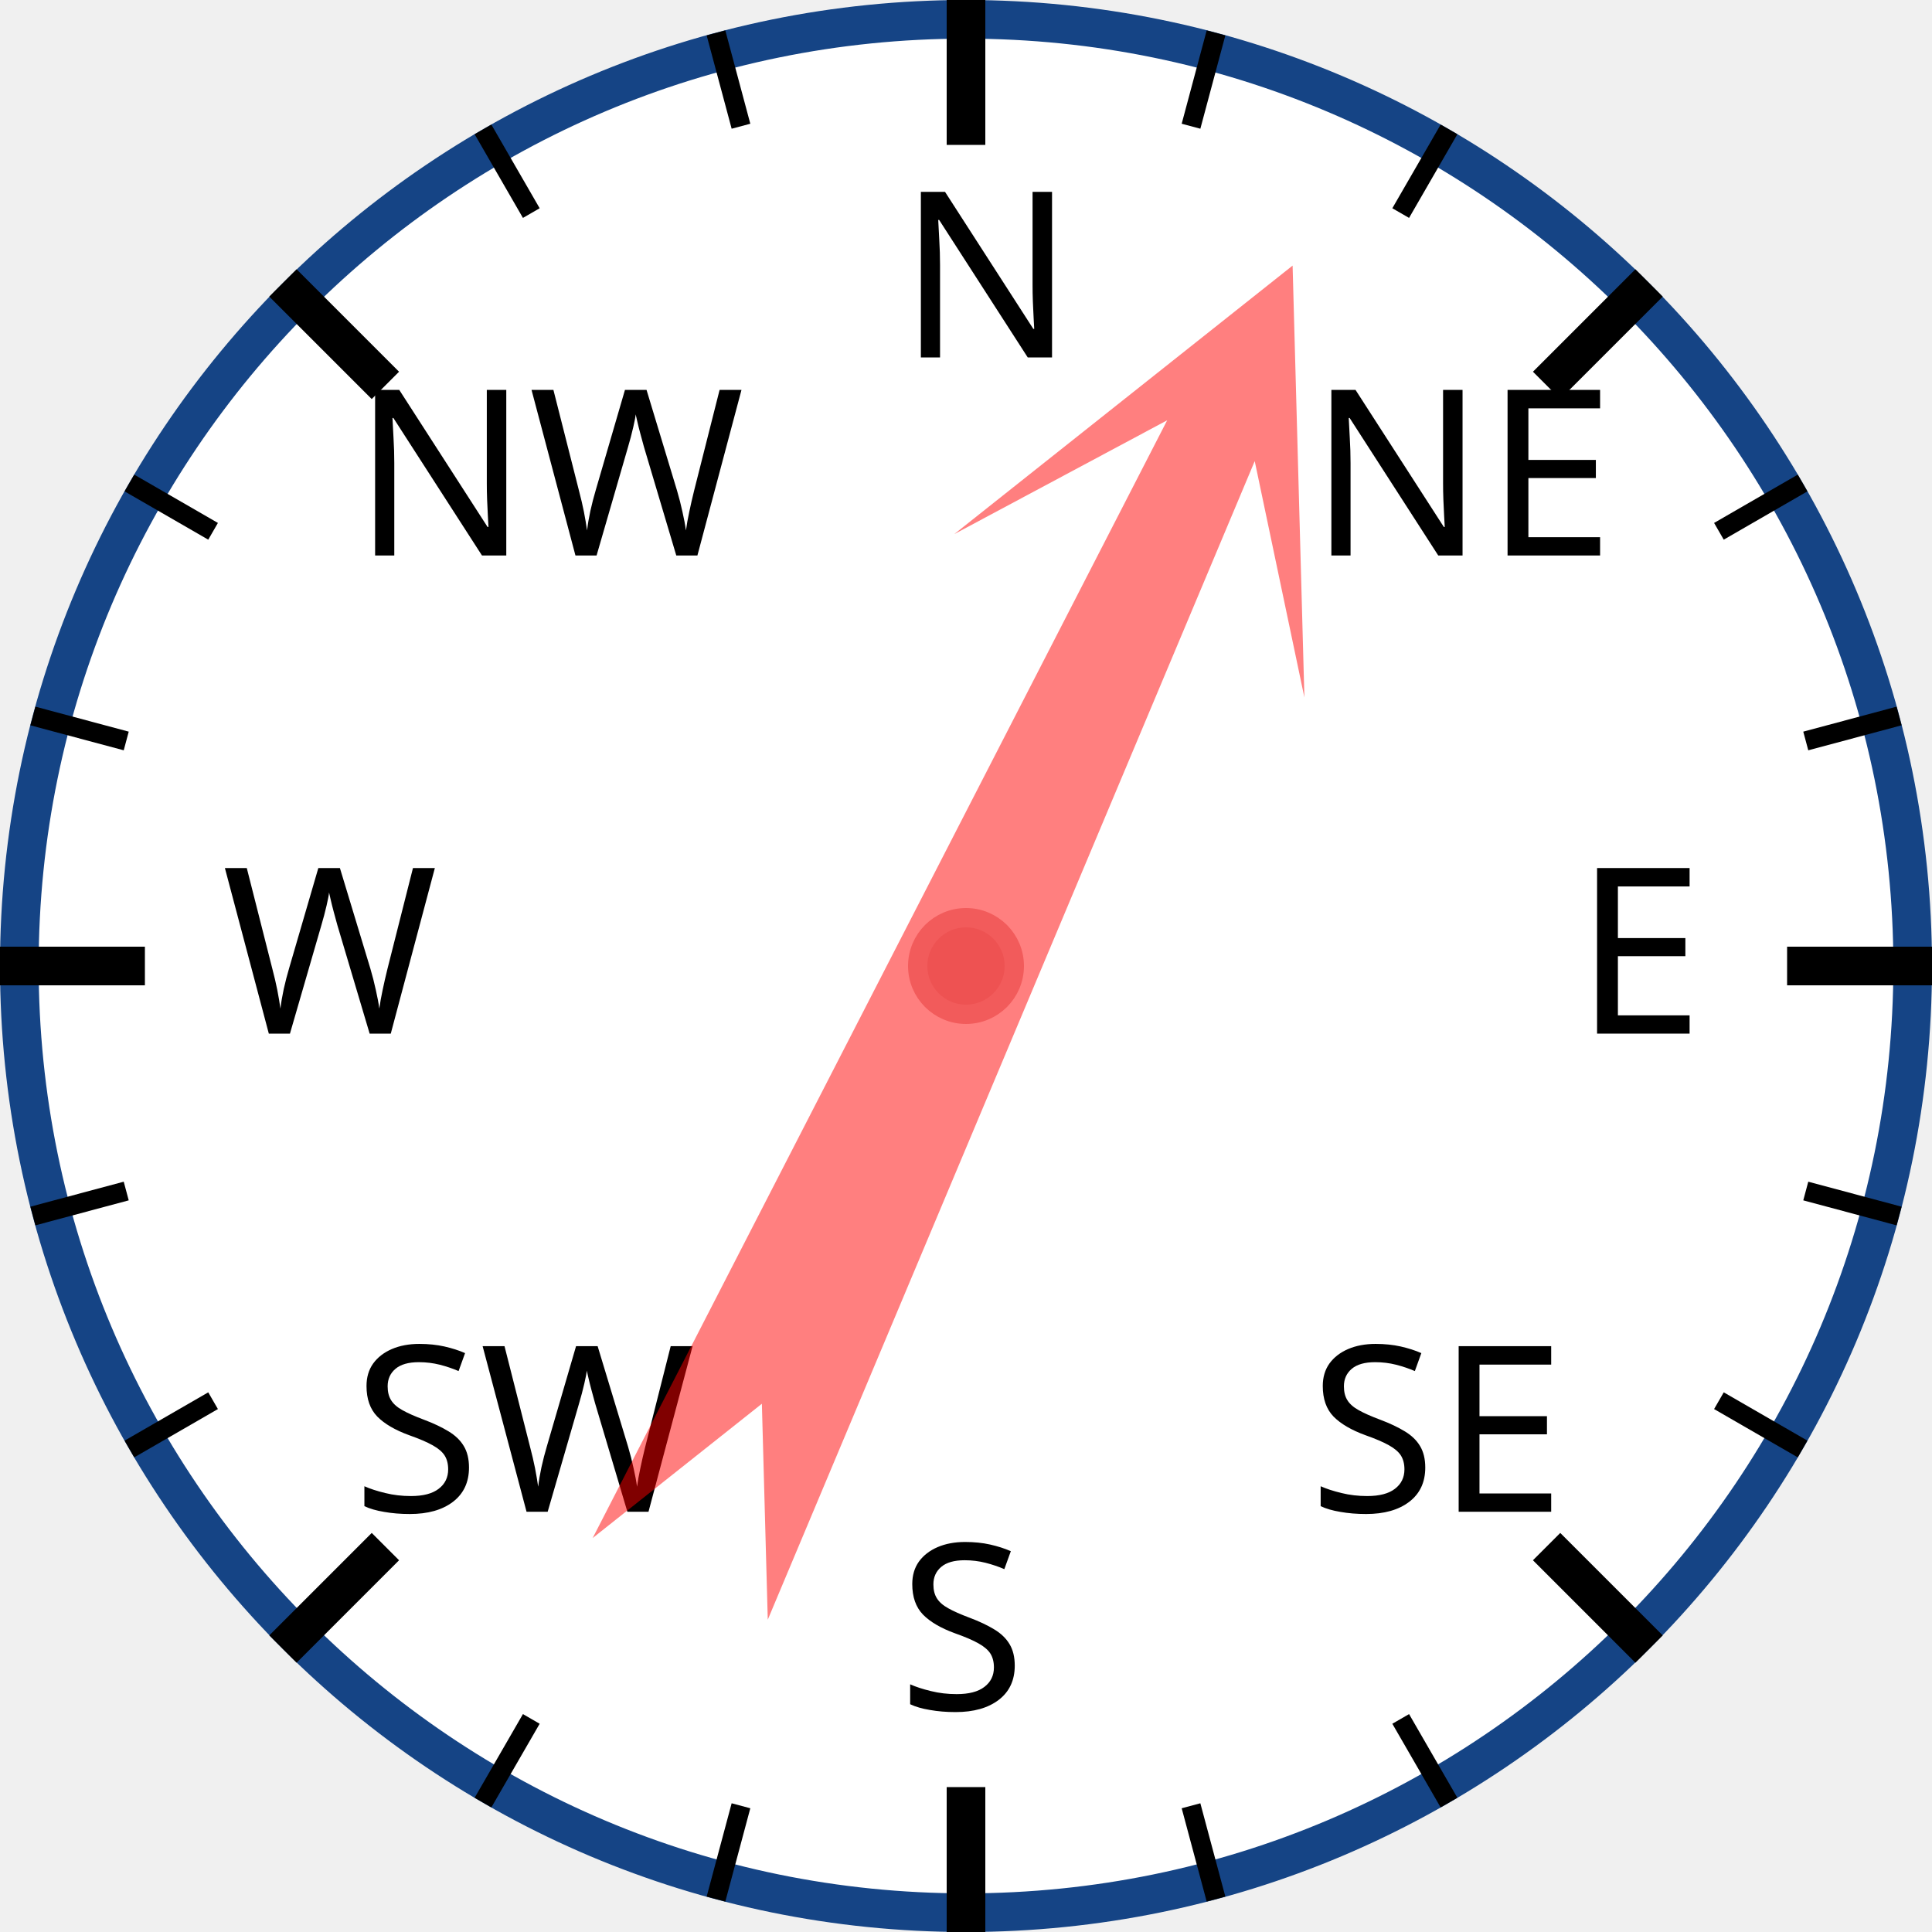
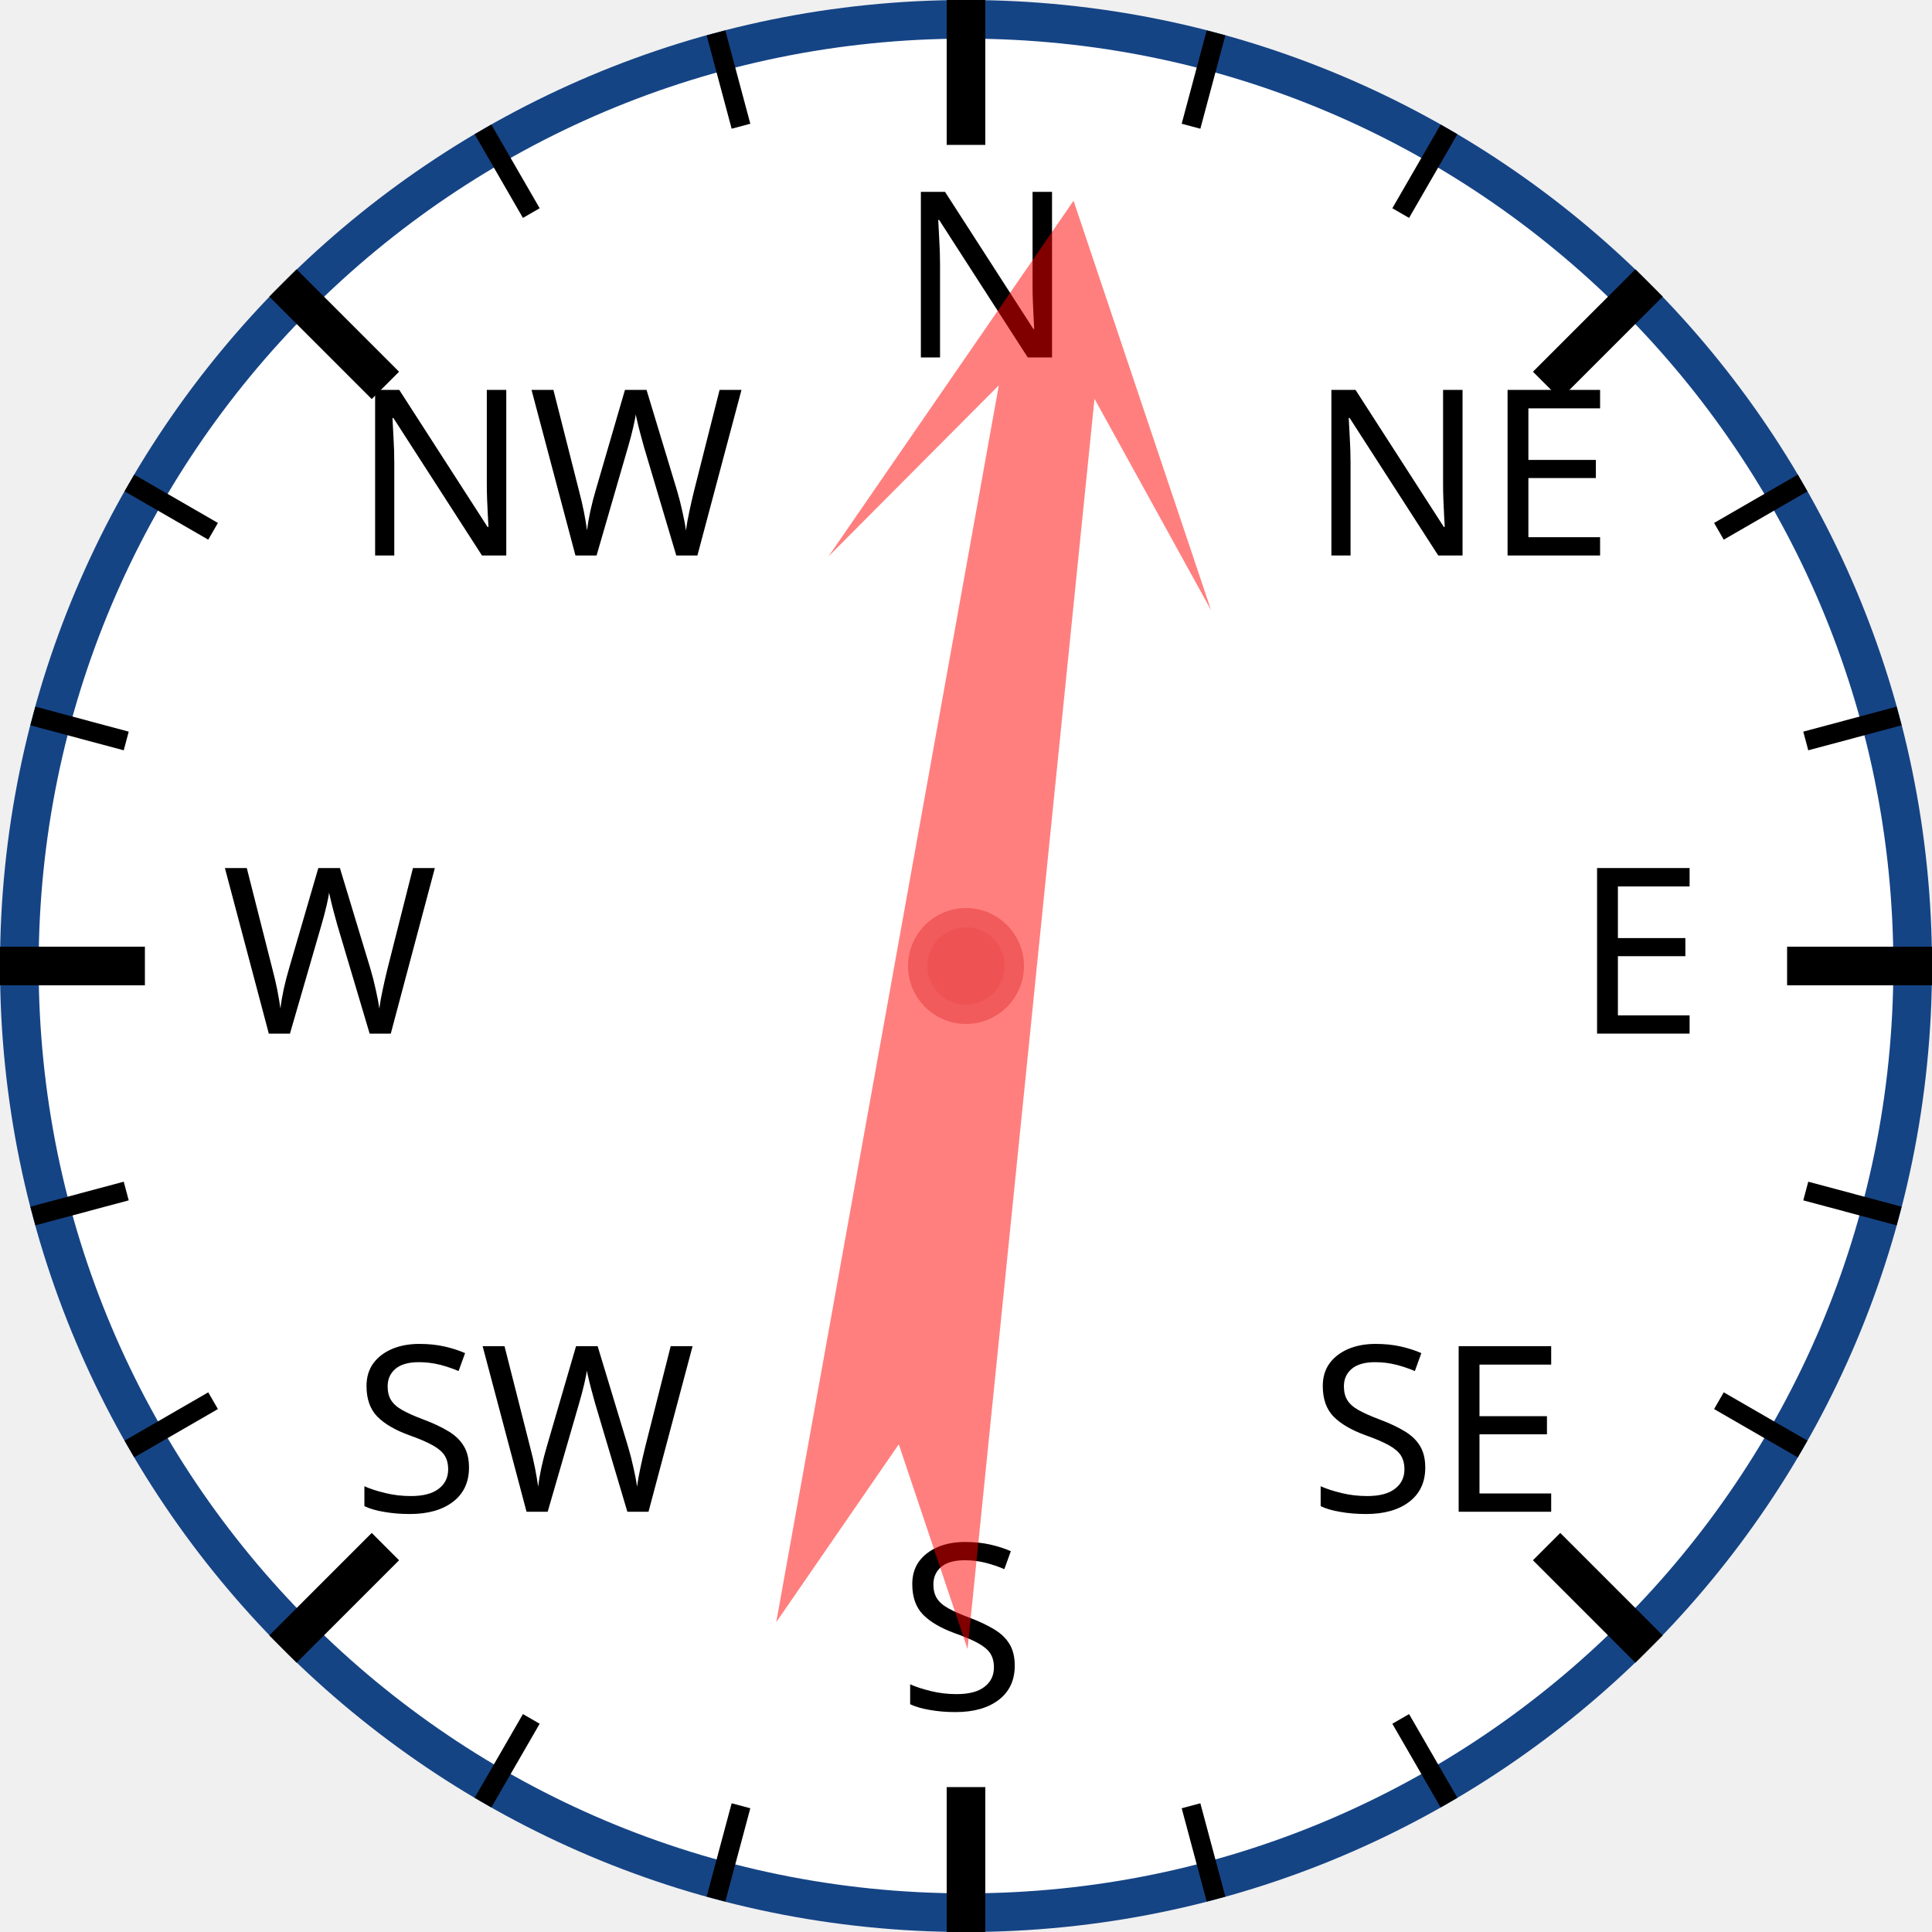
<svg xmlns="http://www.w3.org/2000/svg" width="120px" height="120px" viewBox="0 0 200 200">
  <circle cx="100" cy="100" r="98" style="fill: white; stroke: #154485; stroke-width: 4;" />
  <text x="93.0" y="37.0" style="font-family: sans-serif; font-size: 18pt;">N</text>
  <line x1="100.0" y1="0.0" x2="100.0" y2="15.0" style="stroke: black; stroke-width: 4;" />
  <line x1="74.118" y1="3.407" x2="76.706" y2="13.067" style="stroke: black; stroke-width: 2;" />
  <line x1="50" y1="13.397" x2="55" y2="22.058" style="stroke: black; stroke-width: 2;" />
  <text x="36.503" y="57.503" style="font-family: sans-serif; font-size: 18pt;">NW</text>
  <line x1="29.289" y1="29.289" x2="39.896" y2="39.896" style="stroke: black; stroke-width: 4;" />
  <line x1="13.397" y1="50" x2="22.058" y2="55" style="stroke: black; stroke-width: 2;" />
  <line x1="3.407" y1="74.118" x2="13.067" y2="76.706" style="stroke: black; stroke-width: 2;" />
  <text x="23.0" y="107.0" style="font-family: sans-serif; font-size: 18pt;">W</text>
  <line x1="0.0" y1="100.0" x2="15.0" y2="100.0" style="stroke: black; stroke-width: 4;" />
  <line x1="3.407" y1="125.882" x2="13.067" y2="123.294" style="stroke: black; stroke-width: 2;" />
  <line x1="13.397" y1="150" x2="22.058" y2="145" style="stroke: black; stroke-width: 2;" />
  <text x="36.503" y="156.497" style="font-family: sans-serif; font-size: 18pt;">SW</text>
  <line x1="29.289" y1="170.711" x2="39.896" y2="160.104" style="stroke: black; stroke-width: 4;" />
  <line x1="50" y1="186.603" x2="55" y2="177.942" style="stroke: black; stroke-width: 2;" />
  <line x1="74.118" y1="196.593" x2="76.706" y2="186.933" style="stroke: black; stroke-width: 2;" />
  <text x="93" y="177.0" style="font-family: sans-serif; font-size: 18pt;">S</text>
  <line x1="100" y1="200.0" x2="100" y2="185.0" style="stroke: black; stroke-width: 4;" />
  <line x1="125.882" y1="196.593" x2="123.294" y2="186.933" style="stroke: black; stroke-width: 2;" />
  <line x1="150.0" y1="186.603" x2="145.0" y2="177.942" style="stroke: black; stroke-width: 2;" />
  <text x="135.497" y="156.497" style="font-family: sans-serif; font-size: 18pt;">SE</text>
  <line x1="170.711" y1="170.711" x2="160.104" y2="160.104" style="stroke: black; stroke-width: 4;" />
  <line x1="186.603" y1="150" x2="177.942" y2="145" style="stroke: black; stroke-width: 2;" />
  <line x1="196.593" y1="125.882" x2="186.933" y2="123.294" style="stroke: black; stroke-width: 2;" />
  <text x="163.0" y="107" style="font-family: sans-serif; font-size: 18pt;">E</text>
  <line x1="200.0" y1="100" x2="185.0" y2="100" style="stroke: black; stroke-width: 4;" />
  <line x1="196.593" y1="74.118" x2="186.933" y2="76.706" style="stroke: black; stroke-width: 2;" />
  <line x1="186.603" y1="50" x2="177.942" y2="55" style="stroke: black; stroke-width: 2;" />
  <text x="135.497" y="57.503" style="font-family: sans-serif; font-size: 18pt;">NE</text>
  <line x1="170.711" y1="29.289" x2="160.104" y2="39.896" style="stroke: black; stroke-width: 4;" />
  <line x1="150" y1="13.397" x2="145" y2="22.058" style="stroke: black; stroke-width: 2;" />
  <line x1="125.882" y1="3.407" x2="123.294" y2="13.067" style="stroke: black; stroke-width: 2;" />
-   <polygon points="100 20 120 60 105 40 110 170 100 150 90 170 95 40 80 60" style="fill: red; fill-opacity: 0.5;" transform="rotate(25,100,100)" />
+   <polygon points="100 20 120 60 105 40 110 170 100 150 90 170 95 40 80 60" style="fill: red; fill-opacity: 0.5;" transform="rotate(8,100,100)" />
  <circle cx="100" cy="100" r="5" style="fill: #EE5252; stroke: #F25B5B; stroke-width: 2;" />
</svg>
